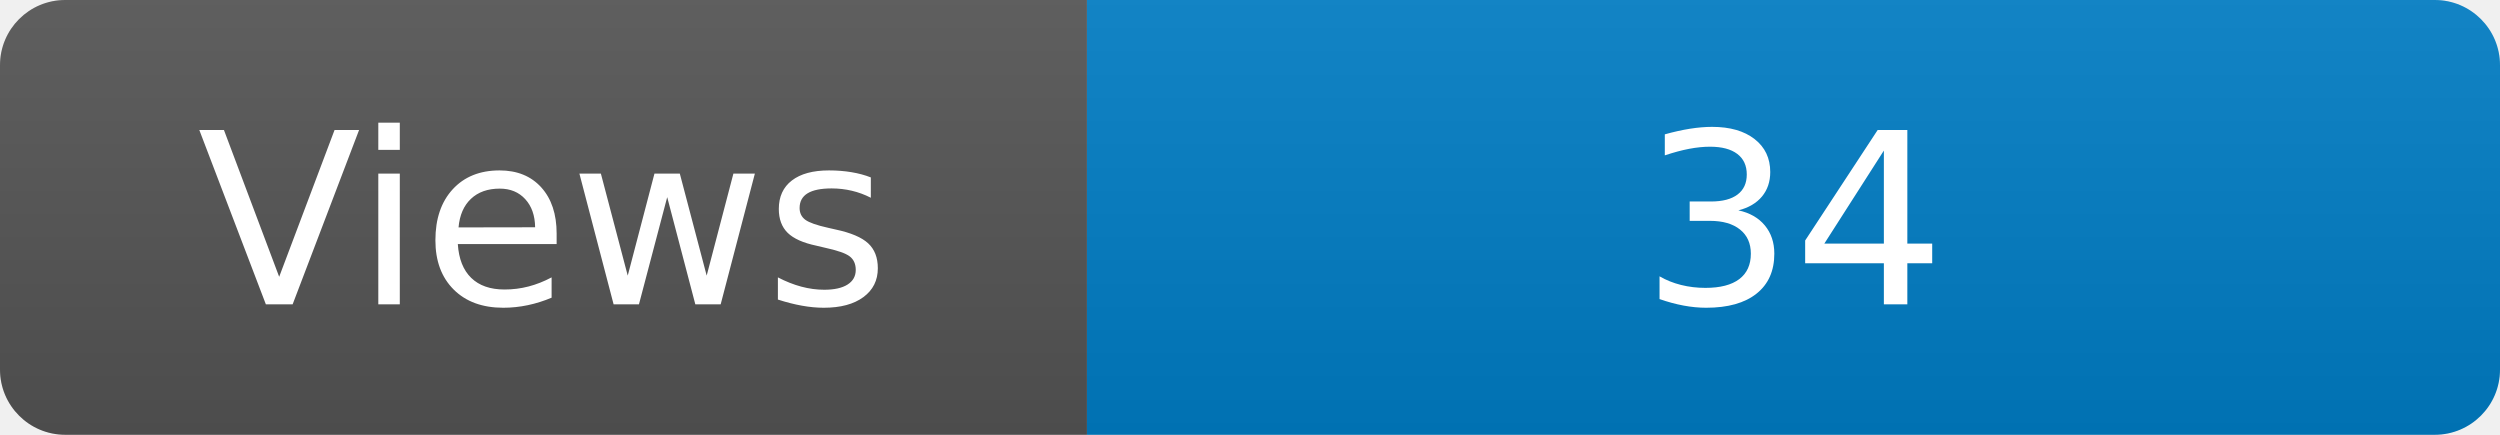
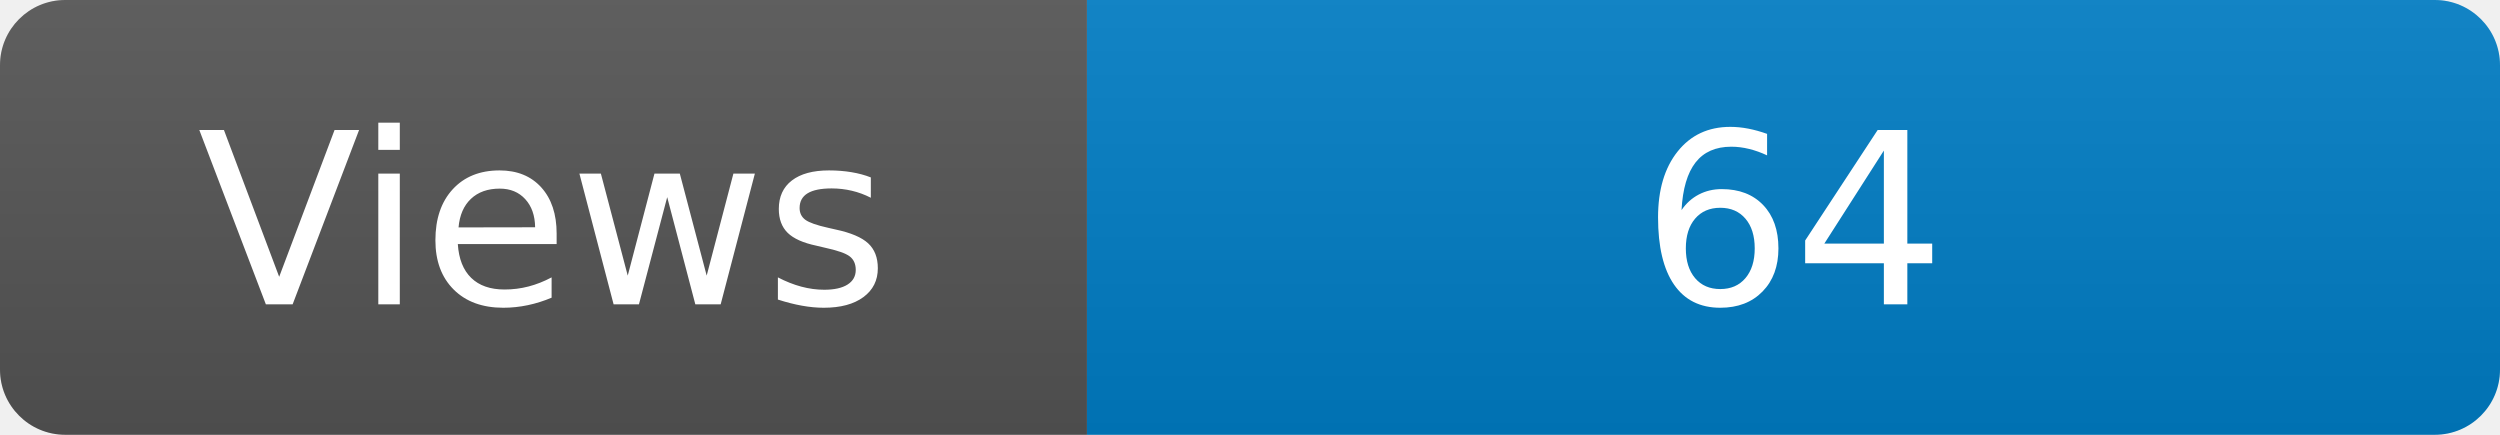
<svg xmlns="http://www.w3.org/2000/svg" width="115" height="20" role="img" aria-label="Maintained?: yes">
  <linearGradient id="s" x2="0" y2="100%">
    <stop offset="0" stop-color="#bbb" stop-opacity=".1" />
    <stop offset="1" stop-opacity=".1" />
  </linearGradient>
  <clipPath id="r">
    <rect width="115" height="20" rx="3" fill="#fff" />
  </clipPath>
  <g clip-path="url(#r)">
    <rect width="50" height="20" fill="#555" />
    <rect x="50" width="160" height="20" fill="#007ec6" />
    <rect width="115" height="20" fill="url(#s)" />
  </g>
  <g fill="#fff" text-anchor="middle" font-family="Verdana,Geneva,DejaVu Sans,sans-serif" font-size="110">
    <text x="250" y="140" transform="scale(.1)" fill="#fff">Views</text>
-     <text x="825" y="140" transform="scale(.1)" fill="#fff">34</text>
+     <text x="825" y="140" transform="scale(.1)" fill="#fff">64</text>
  </g>
</svg>
